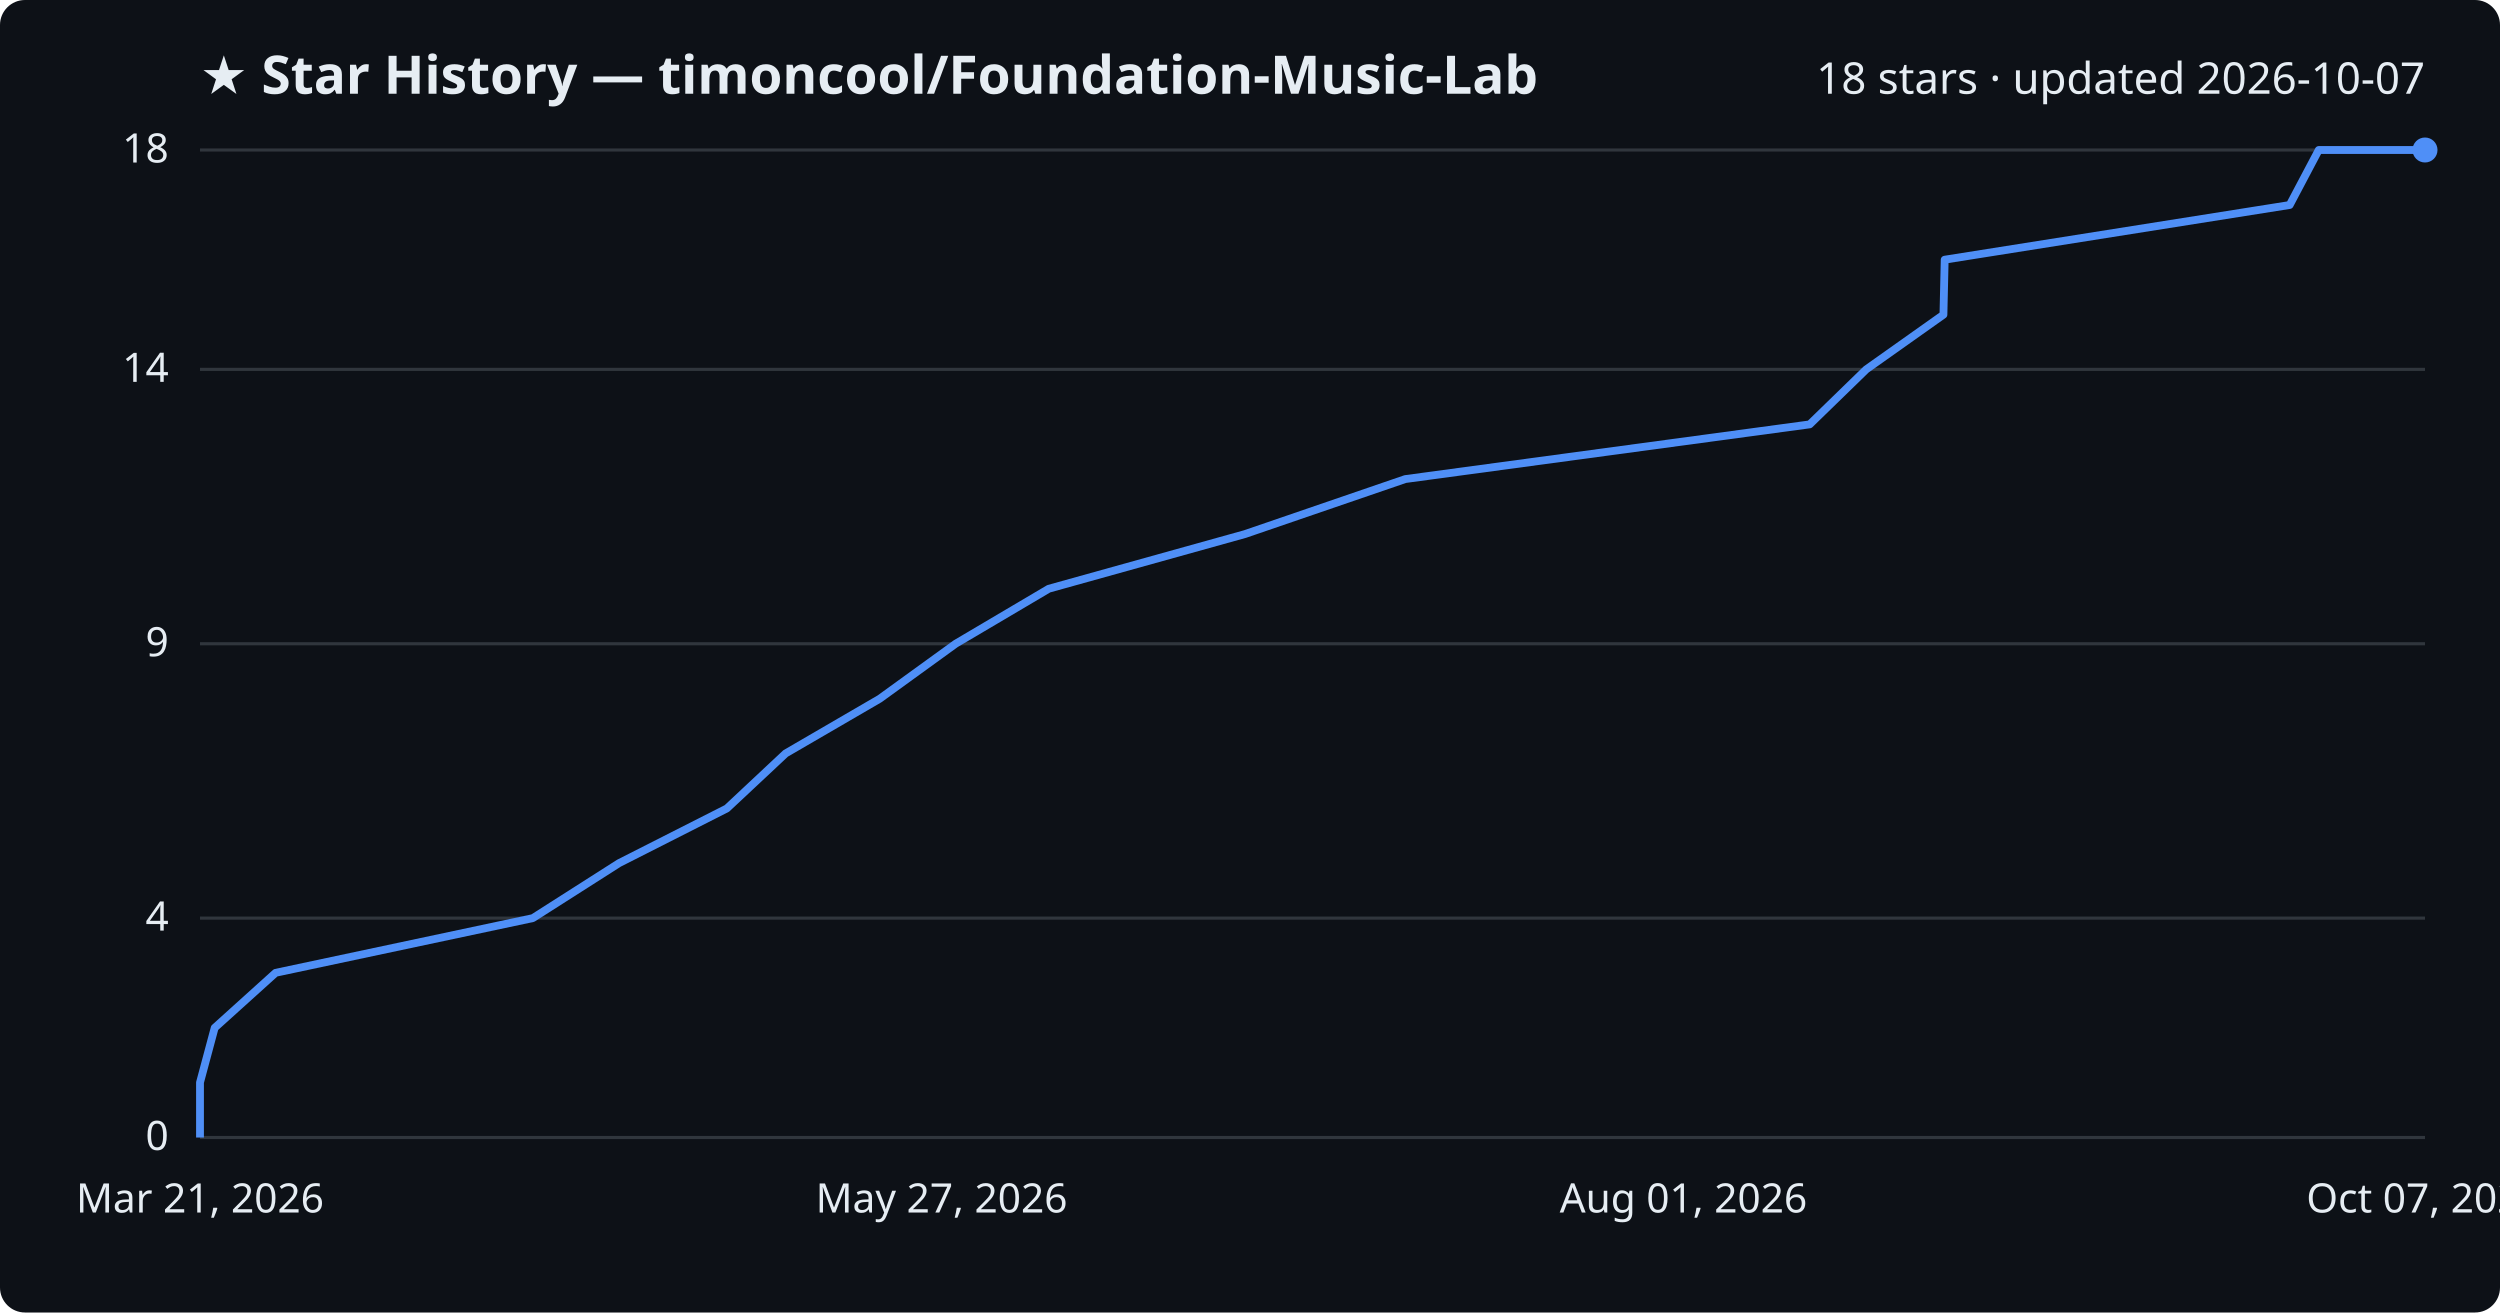
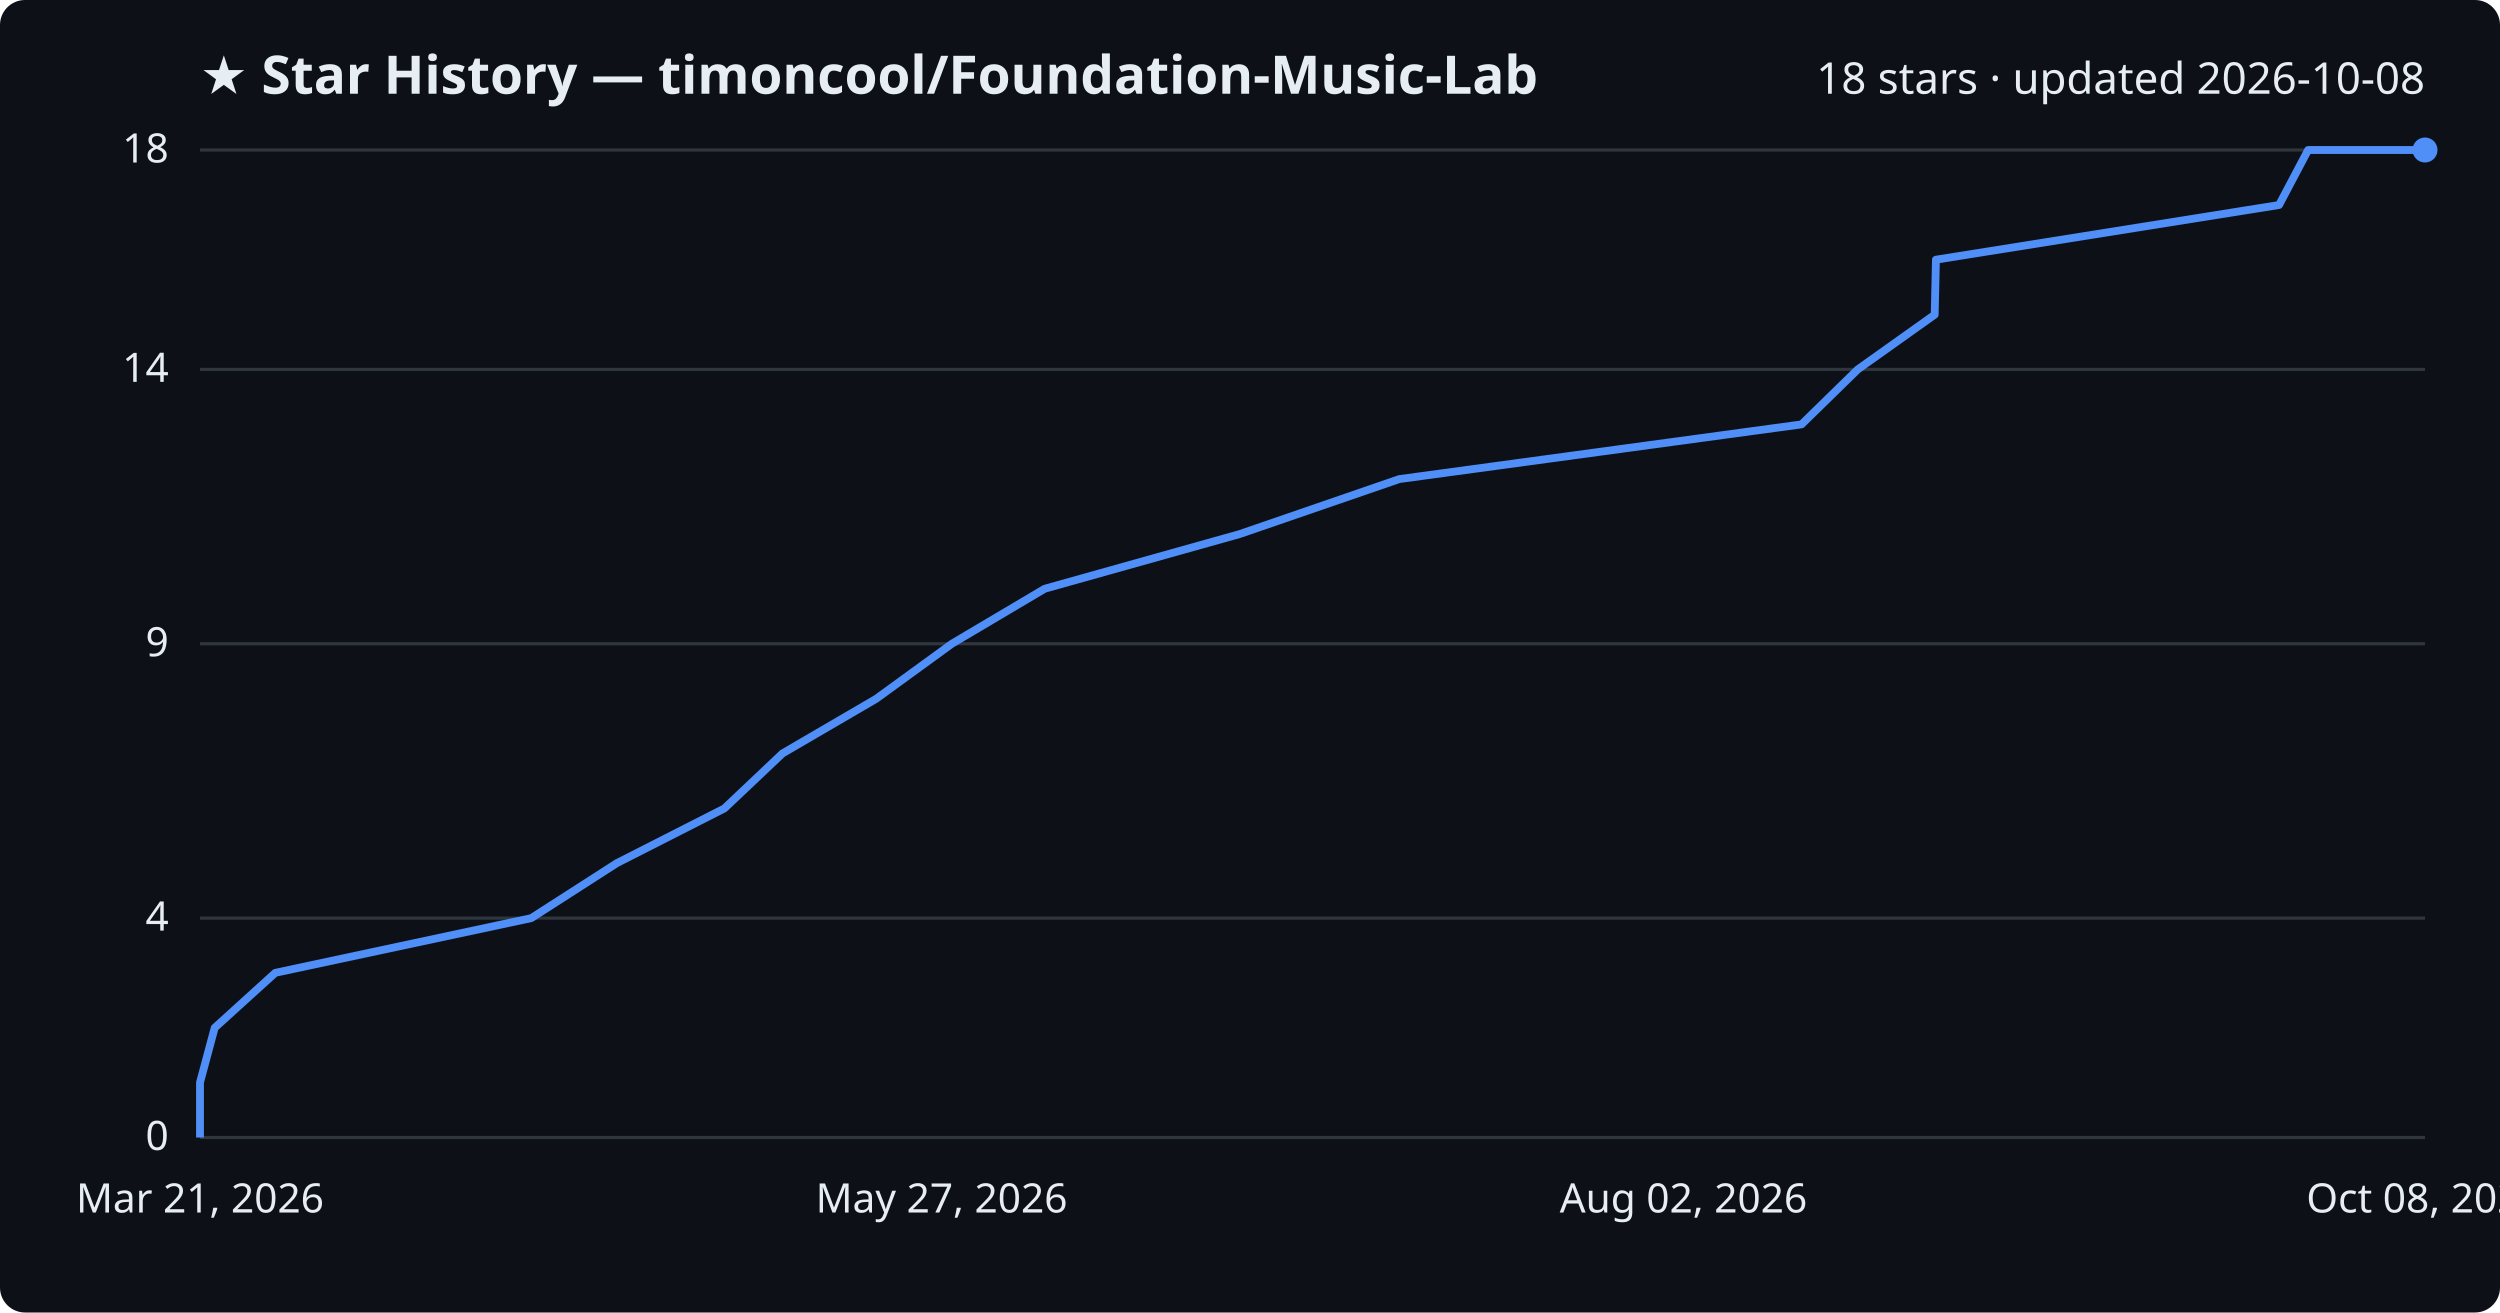
<svg xmlns="http://www.w3.org/2000/svg" viewBox="0 0 800 420" font-family="Segoe UI, sans-serif">
  <rect width="800" height="420" fill="#0d1117" rx="8" />
  <text x="64" y="30" fill="#e6edf3" font-size="17" font-weight="700">★ Star History — timoncool/Foundation-Music-Lab</text>
-   <text x="776" y="30" fill="#e6edf3" font-size="14" text-anchor="end">18 stars · updated 2026-10-07</text>
+   <text x="776" y="30" fill="#e6edf3" font-size="14" text-anchor="end">18 stars · updated 2026-10-08</text>
  <line x1="64" y1="364.0" x2="776" y2="364.0" stroke="#30363d" stroke-width="1" />
  <text x="54" y="368.0" fill="#e6edf3" font-size="13" text-anchor="end">0</text>
  <line x1="64" y1="293.8" x2="776" y2="293.8" stroke="#30363d" stroke-width="1" />
  <text x="54" y="297.8" fill="#e6edf3" font-size="13" text-anchor="end">4</text>
  <line x1="64" y1="206.0" x2="776" y2="206.0" stroke="#30363d" stroke-width="1" />
  <text x="54" y="210.0" fill="#e6edf3" font-size="13" text-anchor="end">9</text>
  <line x1="64" y1="118.2" x2="776" y2="118.2" stroke="#30363d" stroke-width="1" />
  <text x="54" y="122.2" fill="#e6edf3" font-size="13" text-anchor="end">14</text>
  <line x1="64" y1="48.0" x2="776" y2="48.0" stroke="#30363d" stroke-width="1" />
  <text x="54" y="52.0" fill="#e6edf3" font-size="13" text-anchor="end">18</text>
-   <path d="M64.0,364.0 L64.0,346.4 L68.7,328.9 L88.2,311.3 L170.5,293.8 L198.1,276.2 L232.6,258.7 L251.4,241.1 L281.5,223.6 L305.8,206.0 L335.6,188.4 L398.4,170.9 L449.7,153.3 L579.1,135.8 L597.2,118.2 L621.9,100.7 L622.3,83.1 L732.7,65.6 L742.0,48.0 L776.0,48.0" fill="none" stroke="#4f8ff7" stroke-width="2.5" stroke-linejoin="round" />
+   <path d="M64.0,364.0 L64.0,346.4 L68.7,328.9 L88.1,311.3 L170.0,293.8 L197.4,276.2 L231.8,258.7 L250.4,241.1 L280.4,223.6 L304.6,206.0 L334.3,188.4 L396.7,170.9 L447.8,153.3 L576.5,135.8 L594.5,118.2 L619.1,100.7 L619.5,83.1 L729.3,65.6 L738.6,48.0 L776.0,48.0" fill="none" stroke="#4f8ff7" stroke-width="2.5" stroke-linejoin="round" />
  <circle cx="776.0" cy="48.0" r="4" fill="#4f8ff7" />
  <text x="64.0" y="388" fill="#e6edf3" font-size="13" text-anchor="middle">Mar 21, 2026</text>
  <text x="301.3" y="388" fill="#e6edf3" font-size="13" text-anchor="middle">May 27, 2026</text>
-   <text x="538.7" y="388" fill="#e6edf3" font-size="13" text-anchor="middle">Aug 01, 2026</text>
-   <text x="776.0" y="388" fill="#e6edf3" font-size="13" text-anchor="middle">Oct 07, 2026</text>
+   <text x="538.7" y="388" fill="#e6edf3" font-size="13" text-anchor="middle">Aug 02, 2026</text>
+   <text x="776.0" y="388" fill="#e6edf3" font-size="13" text-anchor="middle">Oct 08, 2026</text>
</svg>
